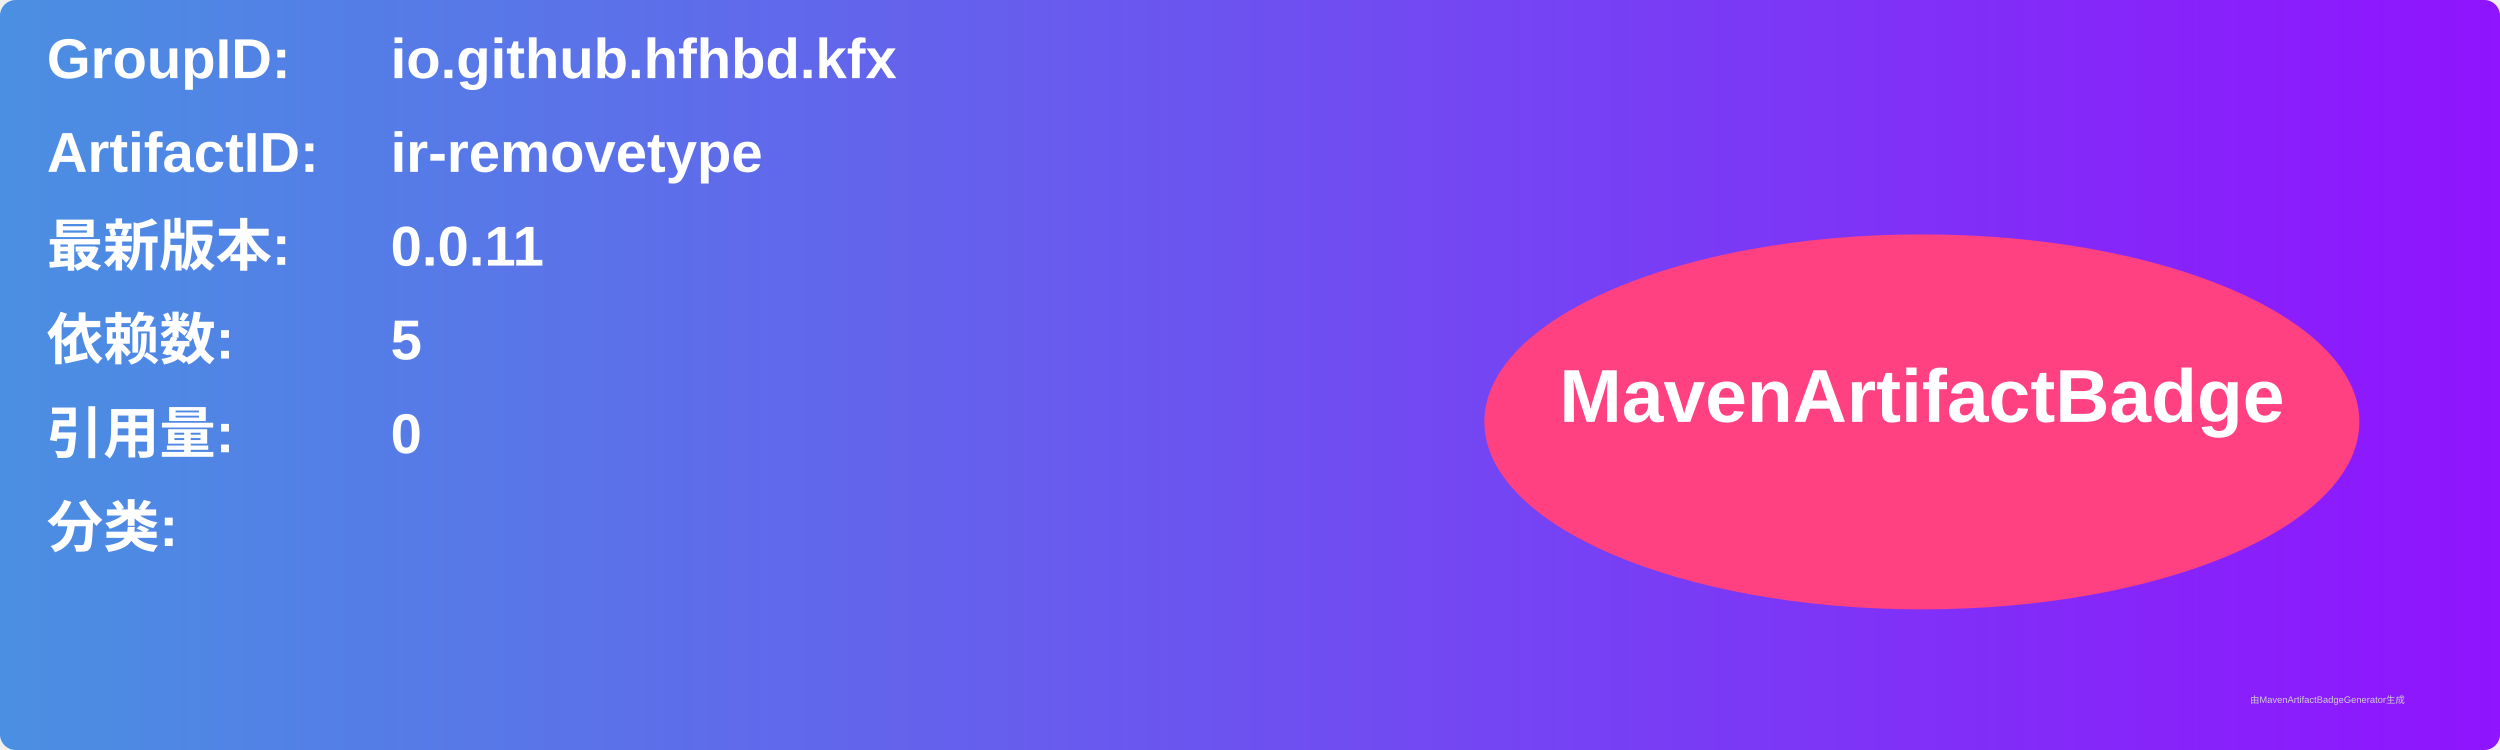
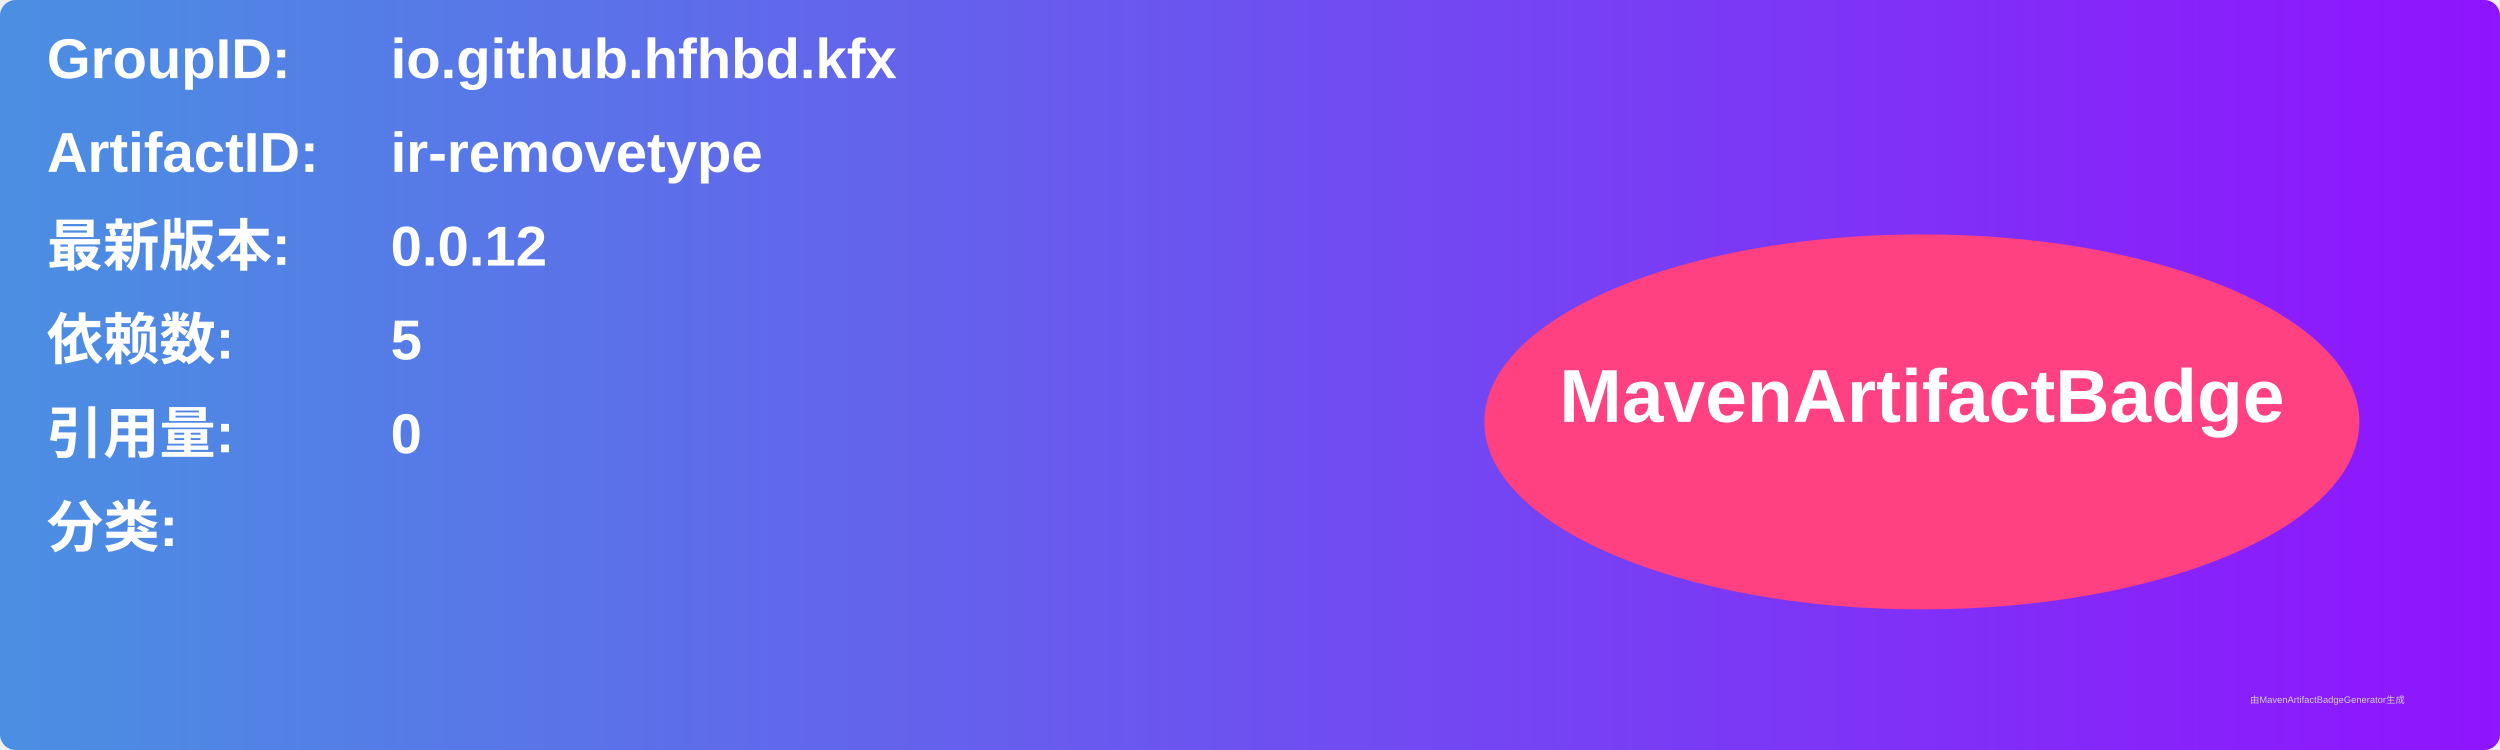
<svg xmlns="http://www.w3.org/2000/svg" width="800" height="240" viewBox="0 0 800 240">
  <linearGradient id="grad" x1="0%" y1="0%" x2="100%" y2="0%">
    <stop offset="0%" stop-color="#4a90e2" />
    <stop offset="100%" stop-color="#9013fe" />
  </linearGradient>
  <rect width="100%" height="100%" rx="5" ry="5" fill="url(#grad)" />
  <g transform="translate(15, 15)">
    <text x="0" y="10" font-family="Arial" font-size="18" fill="white" font-weight="bold" width="260">GroupID:</text>
    <text x="110" y="10" font-family="Arial" font-size="18" fill="white" font-weight="bold" width="460">io.github.hfhbd.kfx</text>
    <text x="0" y="40" font-family="Arial" font-size="18" fill="white" font-weight="bold" width="260">ArtifactID:</text>
    <text x="110" y="40" font-family="Arial" font-size="18" fill="white" font-weight="bold" width="460">ir-removetype</text>
    <text x="0" y="70" font-family="Arial" font-size="18" fill="white" font-weight="bold">最新版本:</text>
    <text x="110" y="70" font-family="Arial" font-size="18" fill="white" font-weight="bold">
-       <tspan font-weight="bold">0.0.11</tspan>
+       <tspan font-weight="bold">0.0.12</tspan>
    </text>
    <text x="0" y="100" font-family="Arial" font-size="18" fill="white" font-weight="bold">依赖数: </text>
    <text x="110" y="100" font-family="Arial" font-size="18" fill="white">
      <tspan font-weight="bold">5</tspan>
    </text>
    <text x="0" y="130" font-family="Arial" font-size="18" fill="white" font-weight="bold">引用量: </text>
    <text x="110" y="130" font-family="Arial" font-size="18" fill="white">
      <tspan font-weight="bold">0</tspan>
    </text>
    <text x="0" y="160" font-family="Arial" font-size="18" fill="white" font-weight="bold">分类:</text>
    <text x="10" y="190" font-family="Arial" font-size="10" fill="white">
      <tspan font-weight="bold" />
    </text>
    <ellipse cx="600" cy="120" rx="140" ry="60" fill="#ff4081" />
    <text x="600" y="120" text-anchor="middle" font-family="Arial" font-size="24" fill="white" font-weight="bold">MavenArtifactBadge</text>
  </g>
  <text x="720" y="225" font-family="Arial" font-size="3" fill="#d0d0d0">由MavenArtifactBadgeGenerator生成</text>
</svg>
